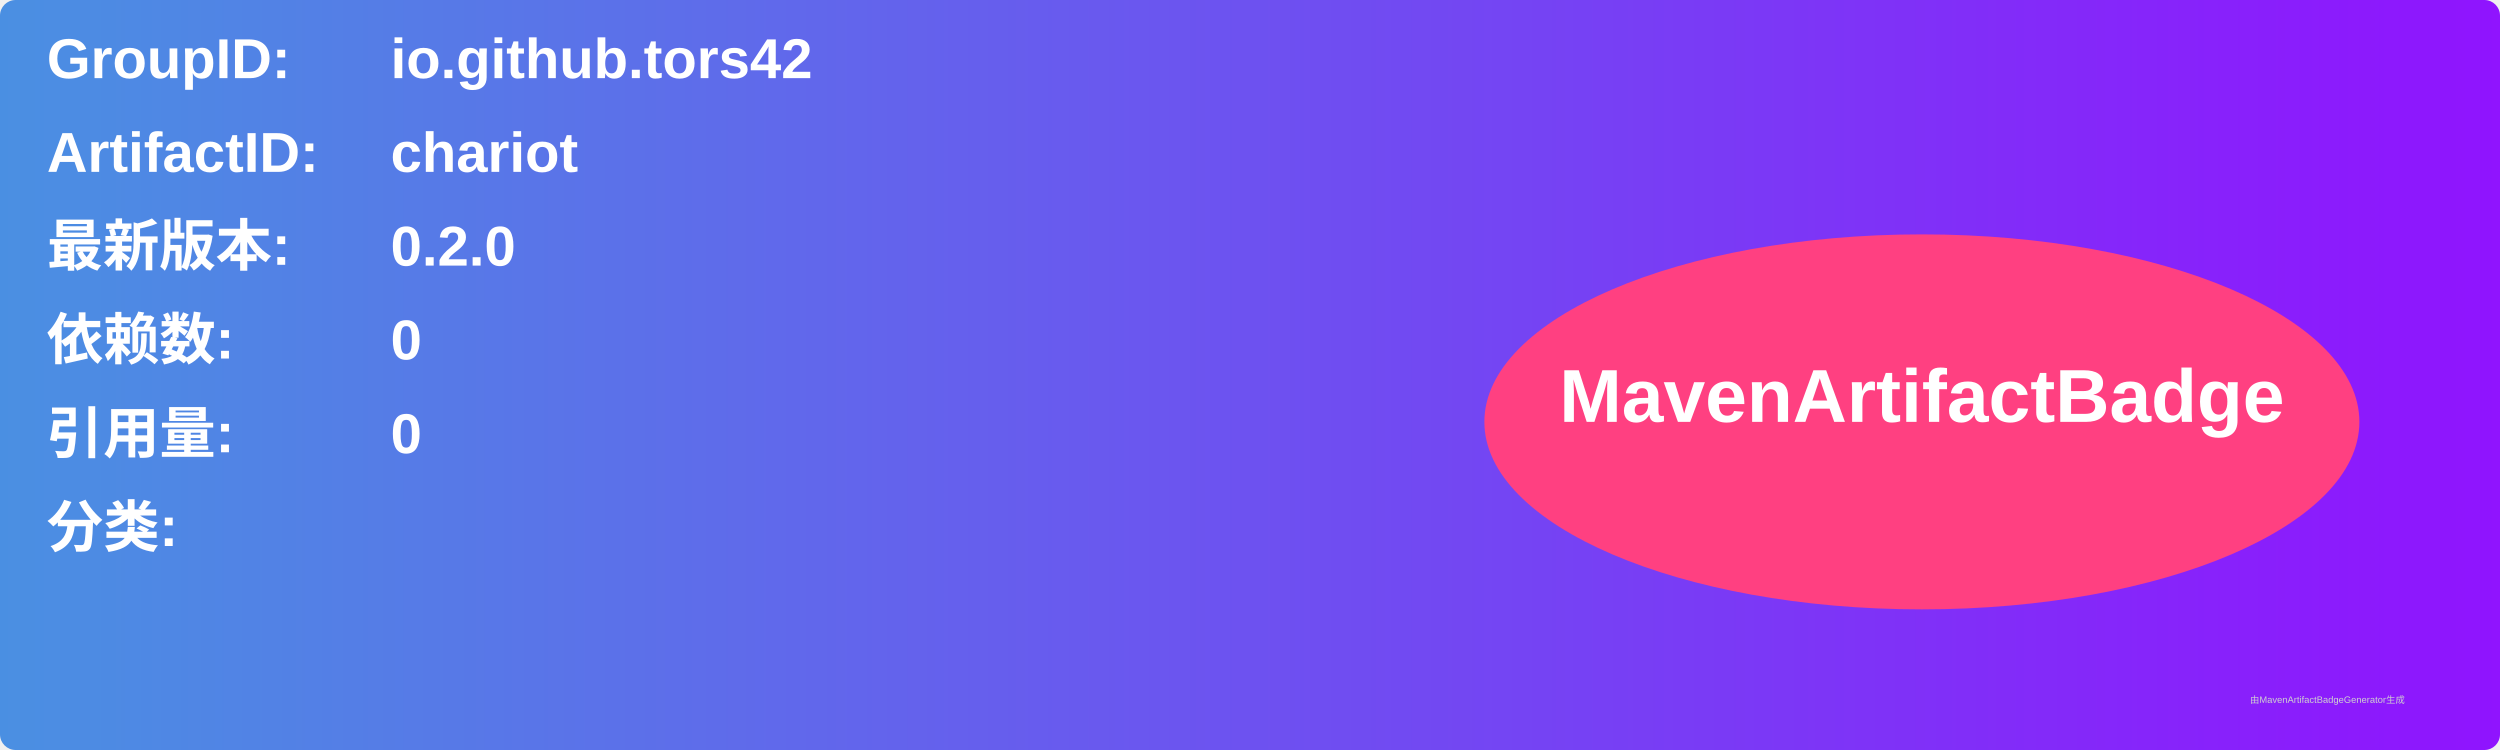
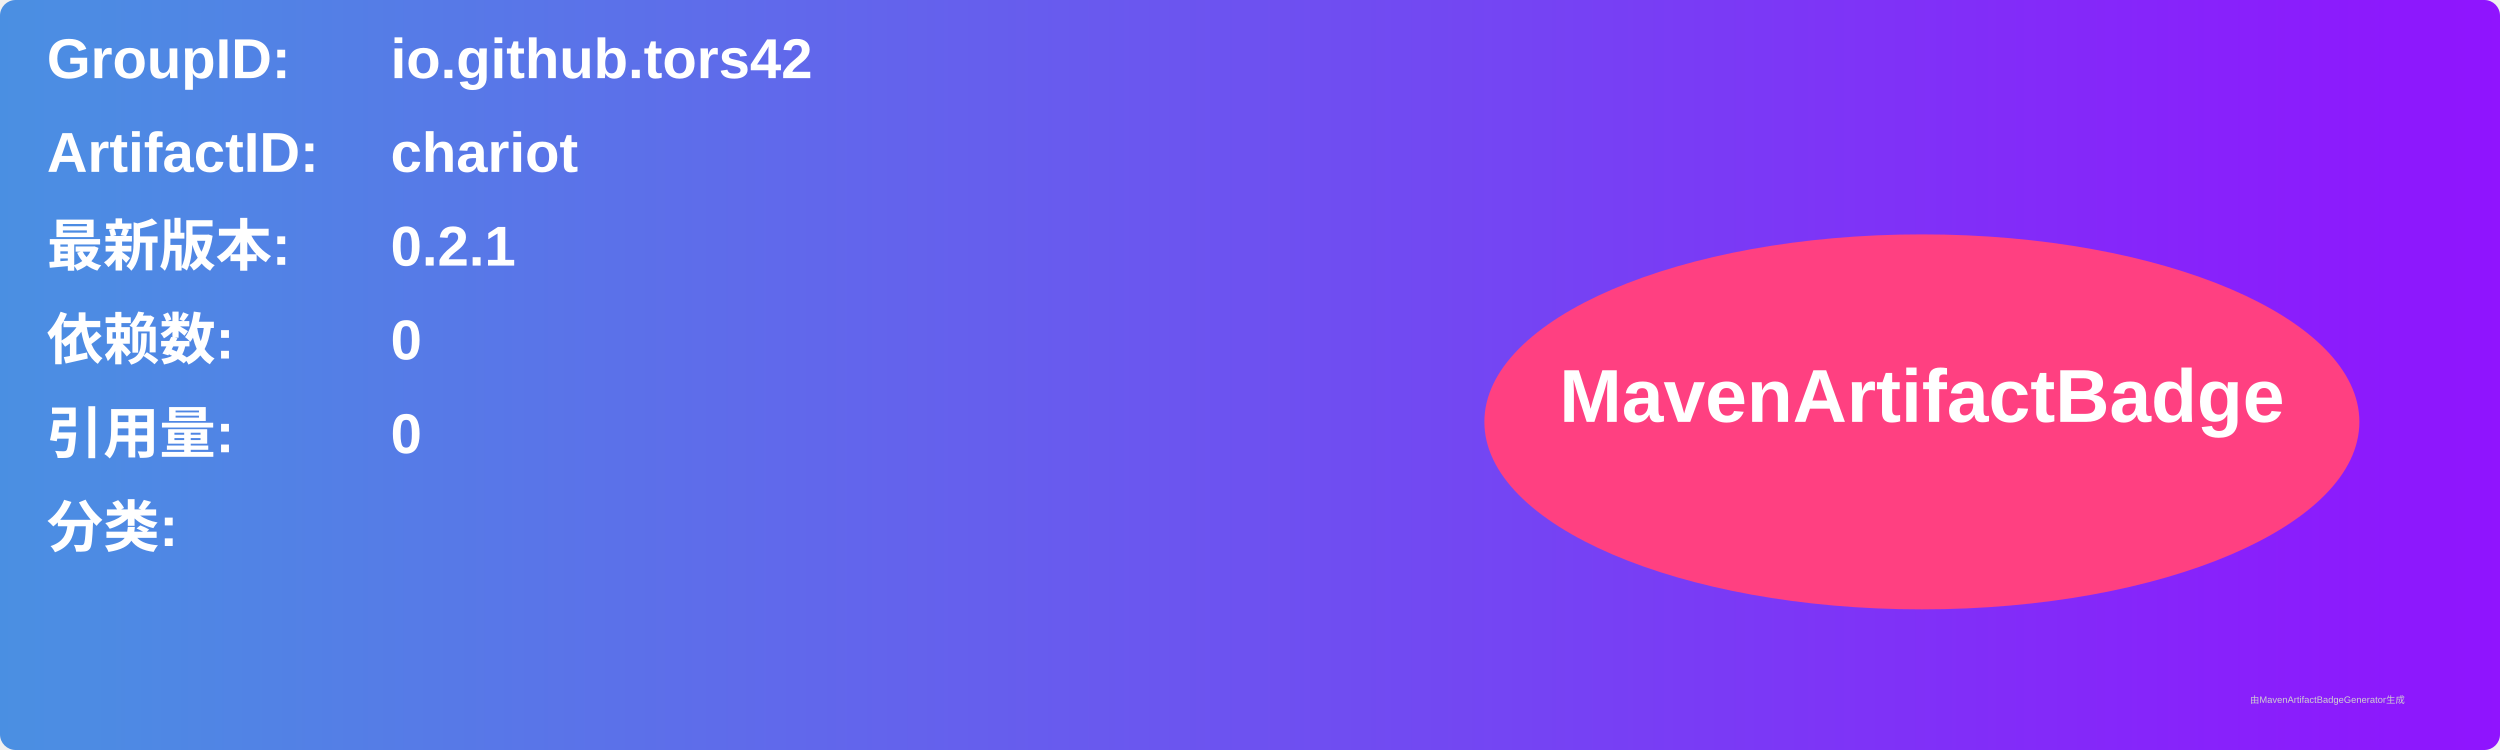
<svg xmlns="http://www.w3.org/2000/svg" width="800" height="240" viewBox="0 0 800 240">
  <linearGradient id="grad" x1="0%" y1="0%" x2="100%" y2="0%">
    <stop offset="0%" stop-color="#4a90e2" />
    <stop offset="100%" stop-color="#9013fe" />
  </linearGradient>
  <rect width="100%" height="100%" rx="5" ry="5" fill="url(#grad)" />
  <g transform="translate(15, 15)">
    <text x="0" y="10" font-family="Arial" font-size="18" fill="white" font-weight="bold" width="260">GroupID:</text>
    <text x="110" y="10" font-family="Arial" font-size="18" fill="white" font-weight="bold" width="460">io.github.tors42</text>
    <text x="0" y="40" font-family="Arial" font-size="18" fill="white" font-weight="bold" width="260">ArtifactID:</text>
    <text x="110" y="40" font-family="Arial" font-size="18" fill="white" font-weight="bold" width="460">chariot</text>
    <text x="0" y="70" font-family="Arial" font-size="18" fill="white" font-weight="bold">最新版本:</text>
    <text x="110" y="70" font-family="Arial" font-size="18" fill="white" font-weight="bold">
-       <tspan font-weight="bold">0.2.0</tspan>
+       <tspan font-weight="bold">0.2.1</tspan>
    </text>
    <text x="0" y="100" font-family="Arial" font-size="18" fill="white" font-weight="bold">依赖数: </text>
    <text x="110" y="100" font-family="Arial" font-size="18" fill="white">
      <tspan font-weight="bold">0</tspan>
    </text>
    <text x="0" y="130" font-family="Arial" font-size="18" fill="white" font-weight="bold">引用量: </text>
    <text x="110" y="130" font-family="Arial" font-size="18" fill="white">
      <tspan font-weight="bold">0</tspan>
    </text>
    <text x="0" y="160" font-family="Arial" font-size="18" fill="white" font-weight="bold">分类:</text>
    <text x="10" y="190" font-family="Arial" font-size="10" fill="white">
      <tspan font-weight="bold" />
    </text>
    <ellipse cx="600" cy="120" rx="140" ry="60" fill="#ff4081" />
    <text x="600" y="120" text-anchor="middle" font-family="Arial" font-size="24" fill="white" font-weight="bold">MavenArtifactBadge</text>
  </g>
  <text x="720" y="225" font-family="Arial" font-size="3" fill="#d0d0d0">由MavenArtifactBadgeGenerator生成</text>
</svg>
